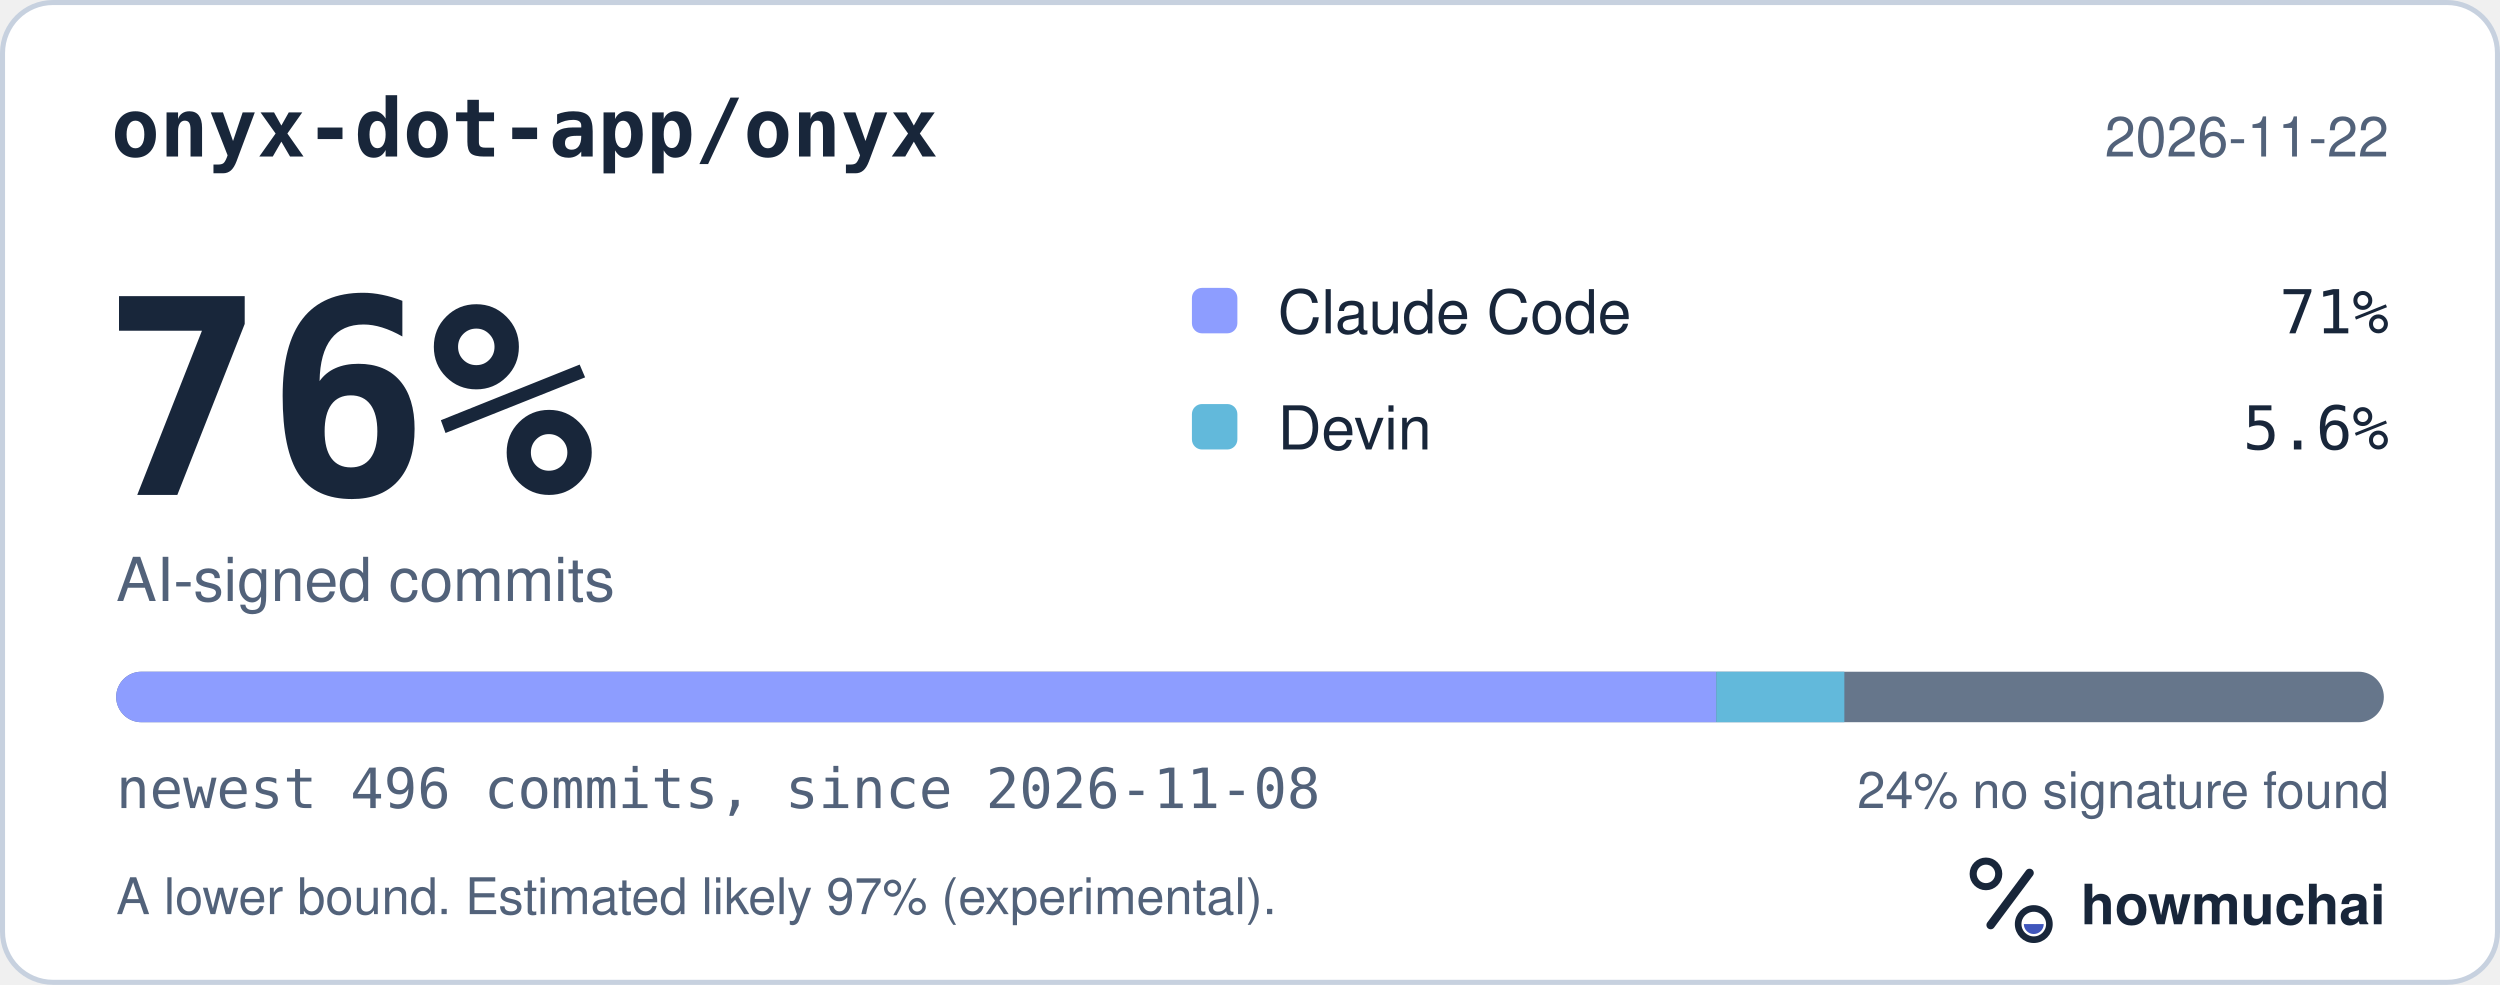
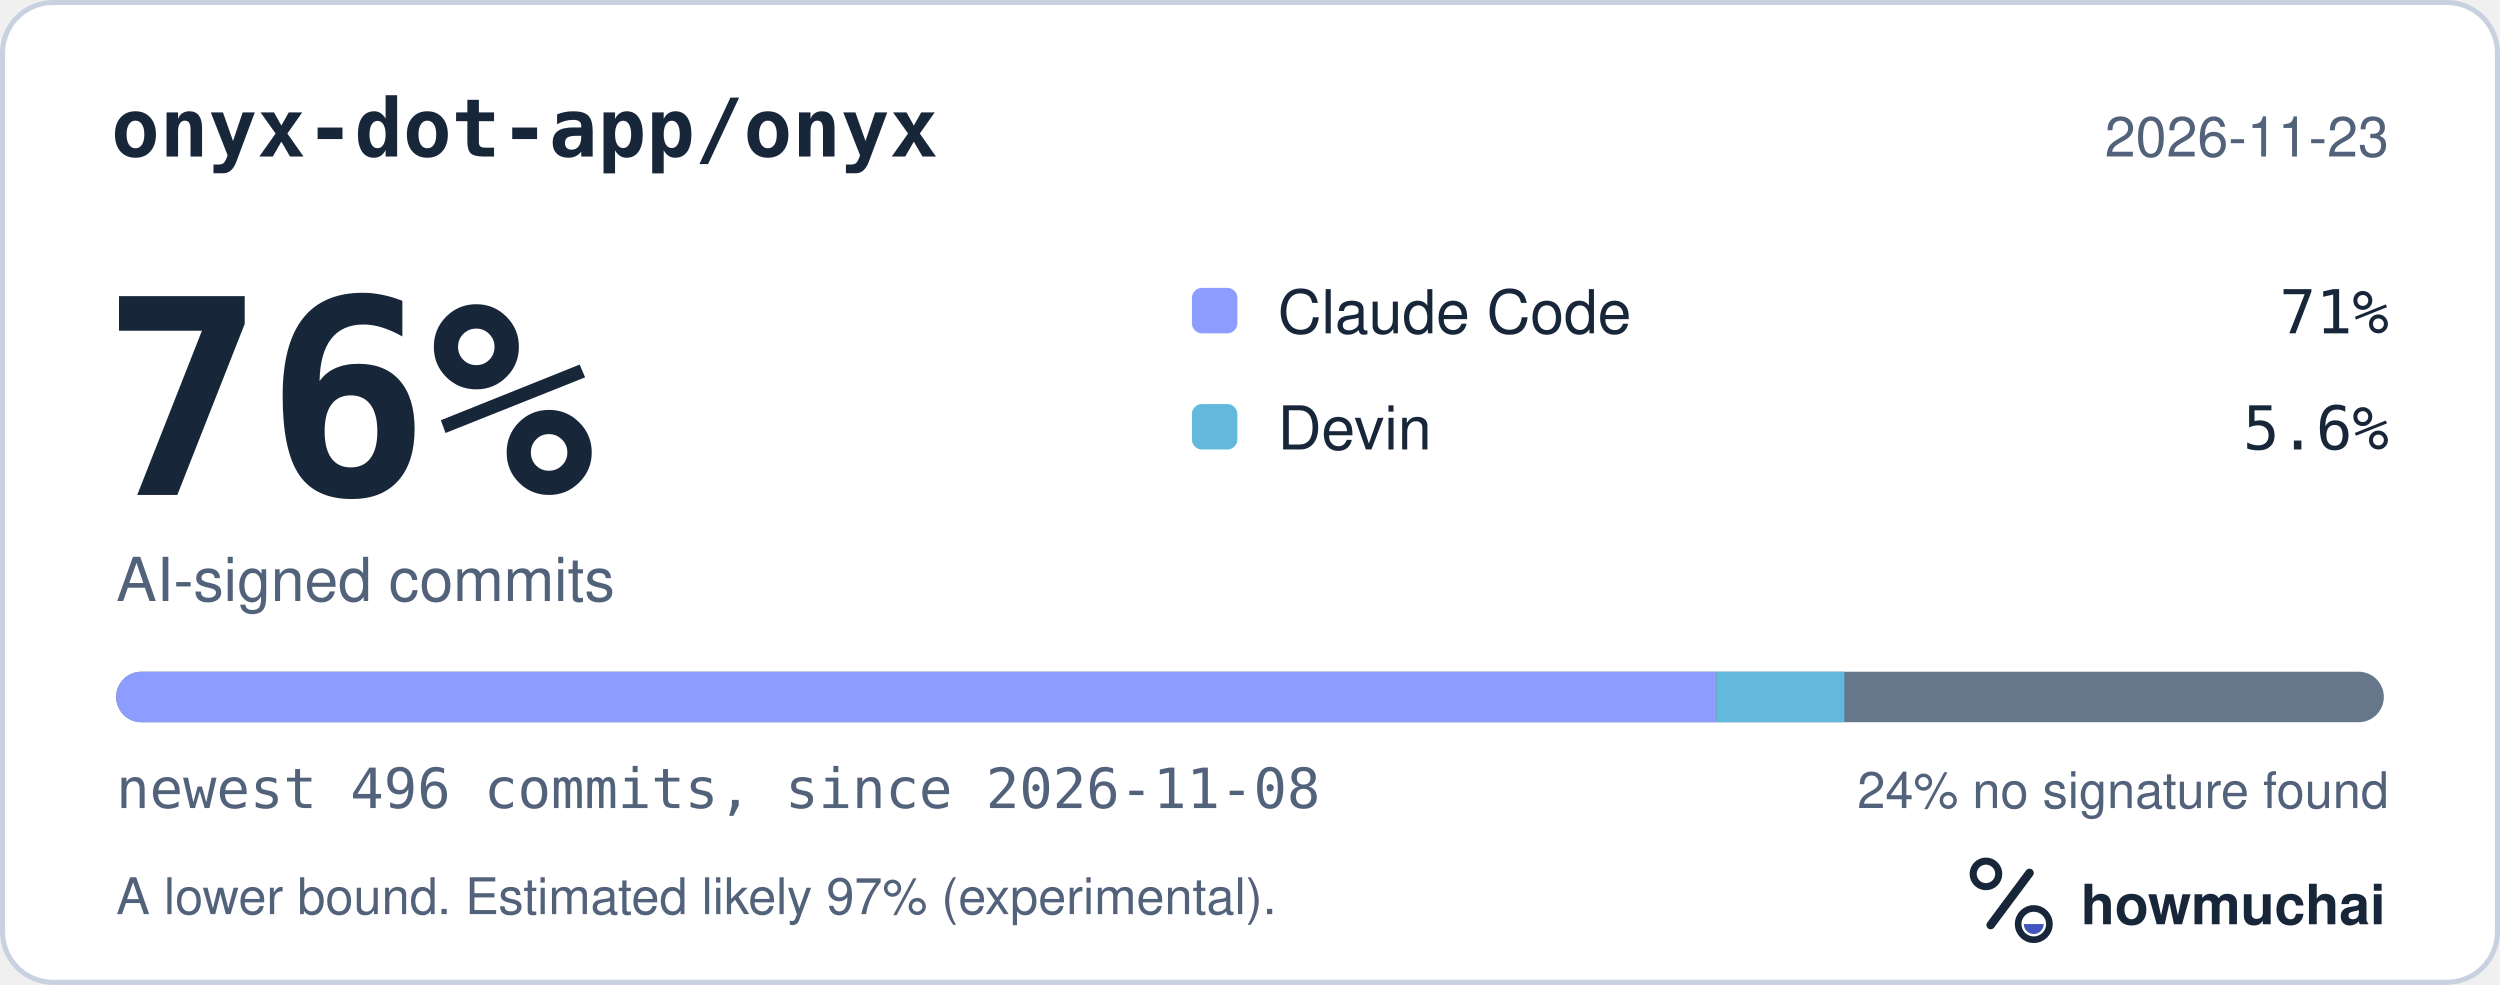
<svg xmlns="http://www.w3.org/2000/svg" width="495" height="195" viewBox="0 0 495 195" role="img" aria-labelledby="hm-t hm-d">
  <rect x="0.5" y="0.5" width="494" height="194" rx="10" fill="#FFFFFF" stroke="#C7D1DF" />
  <text x="22" y="31" fill="#18263A" font-family="ui-monospace, SF Mono, Menlo, Consolas, IBM Plex Mono, monospace" font-size="16" font-weight="600">onyx-dot-app/onyx</text>
-   <text x="473" y="31" fill="#52627A" font-family="-apple-system, BlinkMacSystemFont, Segoe UI, Helvetica, Arial, Fira Sans, sans-serif" font-size="11" text-anchor="end">2026-11-22</text>
+   <text x="473" y="31" fill="#52627A" font-family="-apple-system, BlinkMacSystemFont, Segoe UI, Helvetica, Arial, Fira Sans, sans-serif" font-size="11" text-anchor="end">2026-11-23</text>
  <text x="20" y="98" fill="#18263A" font-family="ui-monospace, SF Mono, Menlo, Consolas, IBM Plex Mono, monospace" font-size="54" font-weight="700">76%</text>
  <text x="23" y="119" fill="#52627A" font-family="-apple-system, BlinkMacSystemFont, Segoe UI, Helvetica, Arial, Fira Sans, sans-serif" font-size="12">AI-signed commits</text>
  <rect x="236" y="57" width="9" height="9" rx="2" fill="#8D9DFF" />
  <text x="253" y="66" fill="#18263A" font-family="-apple-system, BlinkMacSystemFont, Segoe UI, Helvetica, Arial, Fira Sans, sans-serif" font-size="12">Claude Code</text>
  <text x="473" y="66" fill="#18263A" font-family="ui-monospace, SF Mono, Menlo, Consolas, IBM Plex Mono, monospace" font-size="12" text-anchor="end">71%</text>
  <rect x="236" y="80" width="9" height="9" rx="2" fill="#62B9DB" />
  <text x="253" y="89" fill="#18263A" font-family="-apple-system, BlinkMacSystemFont, Segoe UI, Helvetica, Arial, Fira Sans, sans-serif" font-size="12">Devin</text>
  <text x="473" y="89" fill="#18263A" font-family="ui-monospace, SF Mono, Menlo, Consolas, IBM Plex Mono, monospace" font-size="12" text-anchor="end">5.6%</text>
  <defs>
    <clipPath id="hm-bar">
      <rect x="23" y="133" width="449" height="10" rx="5" />
    </clipPath>
  </defs>
  <rect x="23" y="133" width="449" height="10" rx="5" fill="#66768B" />
  <g clip-path="url(#hm-bar)">
    <rect x="23.00" y="133" width="316.83" height="10" fill="#8D9DFF" />
    <rect x="339.83" y="133" width="25.35" height="10" fill="#62B9DB" />
  </g>
  <text x="23" y="160" fill="#52627A" font-family="ui-monospace, SF Mono, Menlo, Consolas, IBM Plex Mono, monospace" font-size="11">newest 496 commits, since 2026-11-08</text>
  <text x="473" y="160" fill="#52627A" font-family="-apple-system, BlinkMacSystemFont, Segoe UI, Helvetica, Arial, Fira Sans, sans-serif" font-size="10" text-anchor="end">24% no signature found</text>
  <text x="23" y="181" fill="#52627A" font-family="-apple-system, BlinkMacSystemFont, Segoe UI, Helvetica, Arial, Fira Sans, sans-serif" font-size="10">A lower bound. Estimated likely 97% (experimental).</text>
  <g transform="translate(386 166) scale(0.046875)">
    <circle cx="154" cy="150" r="54" fill="none" stroke="#18263A" stroke-width="30" />
    <path d="M174 366 338 146" fill="none" stroke="#18263A" stroke-width="36" stroke-linecap="round" />
    <circle cx="356" cy="362" r="66" fill="none" stroke="#18263A" stroke-width="28" />
    <path d="M314 362a42 42 0 0 0 84 0Z" fill="#4056BC" />
  </g>
  <text x="412" y="183" fill="#18263A" font-family="-apple-system, BlinkMacSystemFont, Segoe UI, Helvetica, Arial, Fira Sans, sans-serif" font-size="11" font-weight="650">howmuchai</text>
</svg>
